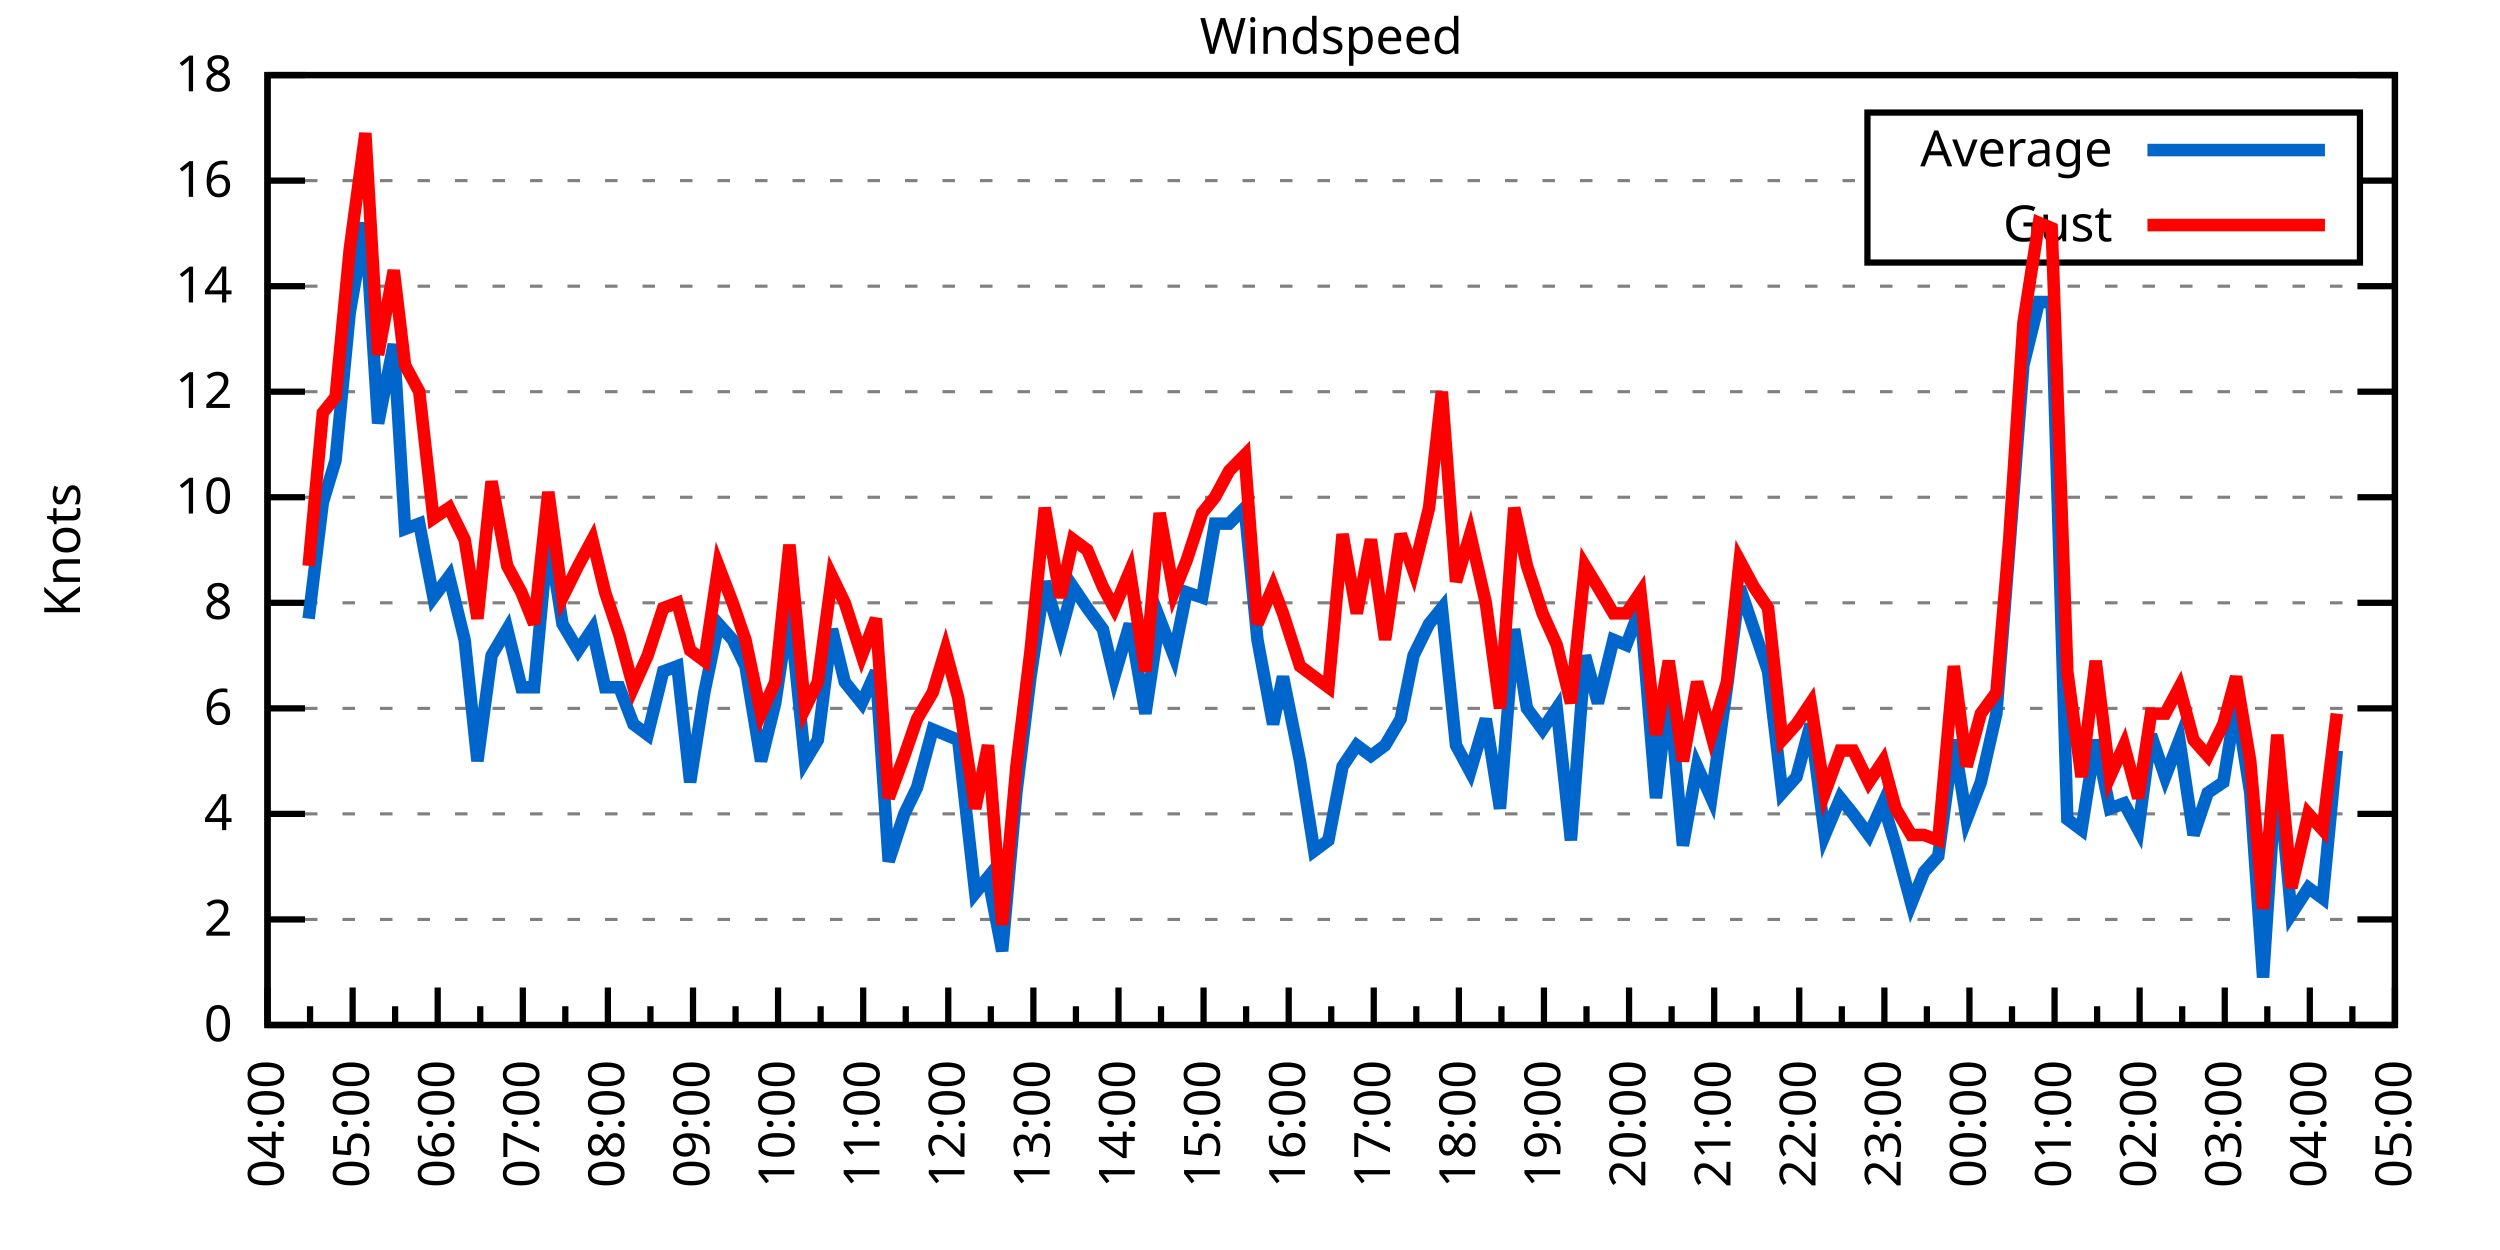
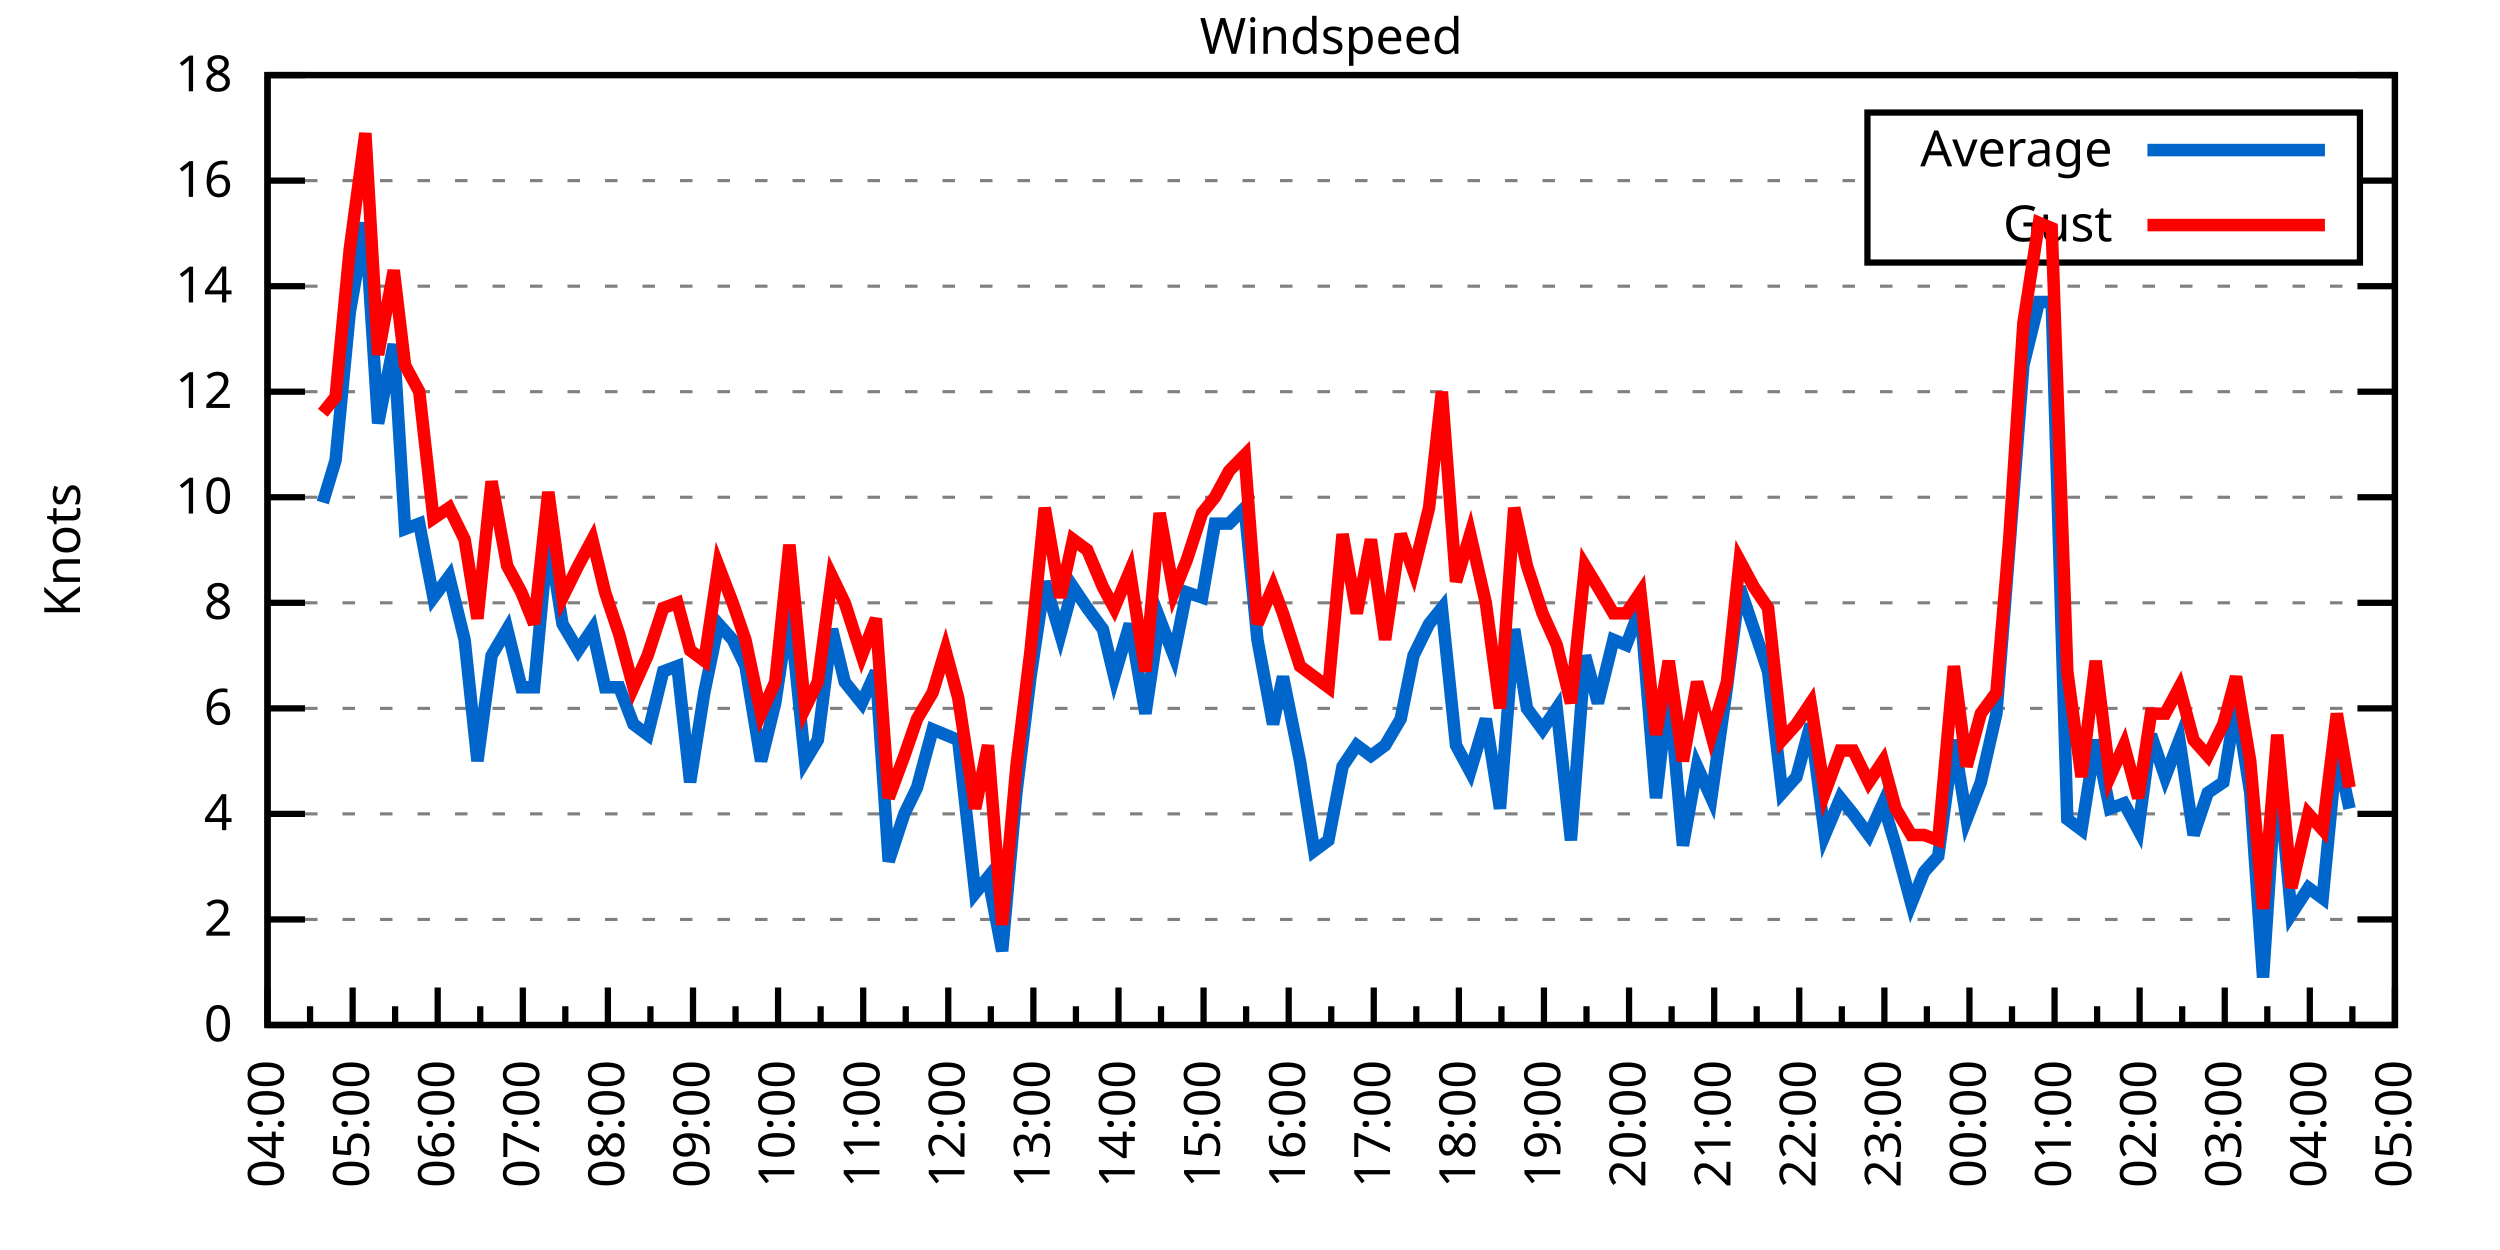
<svg xmlns="http://www.w3.org/2000/svg" xmlns:xlink="http://www.w3.org/1999/xlink" width="400" height="200" viewBox="0 0 400 200">
  <g id="gnuplot_canvas">
    <rect x="0" y="0" width="400" height="200" fill="none" />
    <defs>
      <circle id="gpDot" r="0.5" stroke-width="0.5" stroke="currentColor" />
      <path id="gpPt0" stroke-width="0.333" stroke="currentColor" d="M-1,0 h2 M0,-1 v2" />
      <path id="gpPt1" stroke-width="0.333" stroke="currentColor" d="M-1,-1 L1,1 M1,-1 L-1,1" />
      <path id="gpPt2" stroke-width="0.333" stroke="currentColor" d="M-1,0 L1,0 M0,-1 L0,1 M-1,-1 L1,1 M-1,1 L1,-1" />
      <rect id="gpPt3" stroke-width="0.333" stroke="currentColor" x="-1" y="-1" width="2" height="2" />
      <rect id="gpPt4" stroke-width="0.333" stroke="currentColor" fill="currentColor" x="-1" y="-1" width="2" height="2" />
      <circle id="gpPt5" stroke-width="0.333" stroke="currentColor" cx="0" cy="0" r="1" />
      <use xlink:href="#gpPt5" id="gpPt6" fill="currentColor" stroke="none" />
      <path id="gpPt7" stroke-width="0.333" stroke="currentColor" d="M0,-1.33 L-1.33,0.67 L1.33,0.67 z" />
      <use xlink:href="#gpPt7" id="gpPt8" fill="currentColor" stroke="none" />
      <use xlink:href="#gpPt7" id="gpPt9" stroke="currentColor" transform="rotate(180)" />
      <use xlink:href="#gpPt9" id="gpPt10" fill="currentColor" stroke="none" />
      <use xlink:href="#gpPt3" id="gpPt11" stroke="currentColor" transform="rotate(45)" />
      <use xlink:href="#gpPt11" id="gpPt12" fill="currentColor" stroke="none" />
      <path id="gpPt13" stroke-width="0.333" stroke="currentColor" d="M0,1.330 L1.265,0.411 L0.782,-1.067 L-0.782,-1.076 L-1.265,0.411 z" />
      <use xlink:href="#gpPt13" id="gpPt14" fill="currentColor" stroke="none" />
      <filter id="textbox" filterUnits="objectBoundingBox" x="0" y="0" height="1" width="1">
        <feFlood flood-color="white" flood-opacity="1" result="bgnd" />
        <feComposite in="SourceGraphic" in2="bgnd" operator="atop" />
      </filter>
      <filter id="greybox" filterUnits="objectBoundingBox" x="0" y="0" height="1" width="1">
        <feFlood flood-color="lightgrey" flood-opacity="1" result="grey" />
        <feComposite in="SourceGraphic" in2="grey" operator="atop" />
      </filter>
    </defs>
    <g fill="none" color="white" stroke="currentColor" stroke-width="1.00" stroke-linecap="butt" stroke-linejoin="miter">
</g>
    <g fill="none" color="black" stroke="currentColor" stroke-width="1.00" stroke-linecap="butt" stroke-linejoin="miter">
      <g stroke="none" shape-rendering="crispEdges">
        <polygon fill="rgb(255, 255, 255)" points="42.80,164.00 383.18,164.00 383.18,12.02 42.80,12.02 " />
      </g>
    </g>
    <g fill="none" color="black" stroke="currentColor" stroke-width="1.00" stroke-linecap="butt" stroke-linejoin="miter">
</g>
    <g fill="none" color="black" stroke="black" stroke-width="0.50" stroke-linecap="butt" stroke-linejoin="miter">
</g>
    <g fill="none" color="gray" stroke="currentColor" stroke-width="0.50" stroke-linecap="butt" stroke-linejoin="miter">
      <path stroke="gray" stroke-dasharray="2,4" class="gridline" d="M42.80,164.00 L383.19,164.00  " />
    </g>
    <g fill="none" color="gray" stroke="gray" stroke-width="1.00" stroke-linecap="butt" stroke-linejoin="miter">
</g>
    <g fill="none" color="black" stroke="currentColor" stroke-width="1.00" stroke-linecap="butt" stroke-linejoin="miter">
      <path stroke="black" d="M42.80,164.00 L48.80,164.00 M383.19,164.00 L377.19,164.00  " />
      <g transform="translate(37.20,166.60)" stroke="none" fill="black" font-family="Sans" font-size="8.00" text-anchor="end">
        <text>
          <tspan font-family="Sans"> 0</tspan>
        </text>
      </g>
    </g>
    <g fill="none" color="black" stroke="currentColor" stroke-width="1.00" stroke-linecap="butt" stroke-linejoin="miter">
</g>
    <g fill="none" color="black" stroke="black" stroke-width="0.50" stroke-linecap="butt" stroke-linejoin="miter">
</g>
    <g fill="none" color="gray" stroke="currentColor" stroke-width="0.50" stroke-linecap="butt" stroke-linejoin="miter">
      <path stroke="gray" stroke-dasharray="2,4" class="gridline" d="M42.80,147.11 L383.19,147.11  " />
    </g>
    <g fill="none" color="gray" stroke="gray" stroke-width="1.00" stroke-linecap="butt" stroke-linejoin="miter">
</g>
    <g fill="none" color="black" stroke="currentColor" stroke-width="1.00" stroke-linecap="butt" stroke-linejoin="miter">
      <path stroke="black" d="M42.80,147.11 L48.80,147.11 M383.19,147.11 L377.19,147.11  " />
      <g transform="translate(37.20,149.71)" stroke="none" fill="black" font-family="Sans" font-size="8.00" text-anchor="end">
        <text>
          <tspan font-family="Sans"> 2</tspan>
        </text>
      </g>
    </g>
    <g fill="none" color="black" stroke="currentColor" stroke-width="1.00" stroke-linecap="butt" stroke-linejoin="miter">
</g>
    <g fill="none" color="black" stroke="black" stroke-width="0.50" stroke-linecap="butt" stroke-linejoin="miter">
</g>
    <g fill="none" color="gray" stroke="currentColor" stroke-width="0.50" stroke-linecap="butt" stroke-linejoin="miter">
      <path stroke="gray" stroke-dasharray="2,4" class="gridline" d="M42.80,130.22 L383.19,130.22  " />
    </g>
    <g fill="none" color="gray" stroke="gray" stroke-width="1.00" stroke-linecap="butt" stroke-linejoin="miter">
</g>
    <g fill="none" color="black" stroke="currentColor" stroke-width="1.00" stroke-linecap="butt" stroke-linejoin="miter">
      <path stroke="black" d="M42.80,130.22 L48.80,130.22 M383.19,130.22 L377.19,130.22  " />
      <g transform="translate(37.20,132.82)" stroke="none" fill="black" font-family="Sans" font-size="8.00" text-anchor="end">
        <text>
          <tspan font-family="Sans"> 4</tspan>
        </text>
      </g>
    </g>
    <g fill="none" color="black" stroke="currentColor" stroke-width="1.00" stroke-linecap="butt" stroke-linejoin="miter">
</g>
    <g fill="none" color="black" stroke="black" stroke-width="0.50" stroke-linecap="butt" stroke-linejoin="miter">
</g>
    <g fill="none" color="gray" stroke="currentColor" stroke-width="0.50" stroke-linecap="butt" stroke-linejoin="miter">
      <path stroke="gray" stroke-dasharray="2,4" class="gridline" d="M42.80,113.34 L383.19,113.34  " />
    </g>
    <g fill="none" color="gray" stroke="gray" stroke-width="1.00" stroke-linecap="butt" stroke-linejoin="miter">
</g>
    <g fill="none" color="black" stroke="currentColor" stroke-width="1.00" stroke-linecap="butt" stroke-linejoin="miter">
      <path stroke="black" d="M42.80,113.34 L48.80,113.34 M383.19,113.34 L377.19,113.34  " />
      <g transform="translate(37.20,115.94)" stroke="none" fill="black" font-family="Sans" font-size="8.00" text-anchor="end">
        <text>
          <tspan font-family="Sans"> 6</tspan>
        </text>
      </g>
    </g>
    <g fill="none" color="black" stroke="currentColor" stroke-width="1.00" stroke-linecap="butt" stroke-linejoin="miter">
</g>
    <g fill="none" color="black" stroke="black" stroke-width="0.50" stroke-linecap="butt" stroke-linejoin="miter">
</g>
    <g fill="none" color="gray" stroke="currentColor" stroke-width="0.50" stroke-linecap="butt" stroke-linejoin="miter">
      <path stroke="gray" stroke-dasharray="2,4" class="gridline" d="M42.80,96.45 L383.19,96.45  " />
    </g>
    <g fill="none" color="gray" stroke="gray" stroke-width="1.00" stroke-linecap="butt" stroke-linejoin="miter">
</g>
    <g fill="none" color="black" stroke="currentColor" stroke-width="1.00" stroke-linecap="butt" stroke-linejoin="miter">
      <path stroke="black" d="M42.80,96.45 L48.80,96.45 M383.19,96.45 L377.19,96.45  " />
      <g transform="translate(37.20,99.05)" stroke="none" fill="black" font-family="Sans" font-size="8.00" text-anchor="end">
        <text>
          <tspan font-family="Sans"> 8</tspan>
        </text>
      </g>
    </g>
    <g fill="none" color="black" stroke="currentColor" stroke-width="1.00" stroke-linecap="butt" stroke-linejoin="miter">
</g>
    <g fill="none" color="black" stroke="black" stroke-width="0.50" stroke-linecap="butt" stroke-linejoin="miter">
</g>
    <g fill="none" color="gray" stroke="currentColor" stroke-width="0.50" stroke-linecap="butt" stroke-linejoin="miter">
      <path stroke="gray" stroke-dasharray="2,4" class="gridline" d="M42.80,79.56 L383.19,79.56  " />
    </g>
    <g fill="none" color="gray" stroke="gray" stroke-width="1.00" stroke-linecap="butt" stroke-linejoin="miter">
</g>
    <g fill="none" color="black" stroke="currentColor" stroke-width="1.00" stroke-linecap="butt" stroke-linejoin="miter">
      <path stroke="black" d="M42.80,79.56 L48.80,79.56 M383.19,79.56 L377.19,79.56  " />
      <g transform="translate(37.20,82.16)" stroke="none" fill="black" font-family="Sans" font-size="8.00" text-anchor="end">
        <text>
          <tspan font-family="Sans"> 10</tspan>
        </text>
      </g>
    </g>
    <g fill="none" color="black" stroke="currentColor" stroke-width="1.00" stroke-linecap="butt" stroke-linejoin="miter">
</g>
    <g fill="none" color="black" stroke="black" stroke-width="0.50" stroke-linecap="butt" stroke-linejoin="miter">
</g>
    <g fill="none" color="gray" stroke="currentColor" stroke-width="0.50" stroke-linecap="butt" stroke-linejoin="miter">
      <path stroke="gray" stroke-dasharray="2,4" class="gridline" d="M42.80,62.67 L383.19,62.67  " />
    </g>
    <g fill="none" color="gray" stroke="gray" stroke-width="1.00" stroke-linecap="butt" stroke-linejoin="miter">
</g>
    <g fill="none" color="black" stroke="currentColor" stroke-width="1.00" stroke-linecap="butt" stroke-linejoin="miter">
      <path stroke="black" d="M42.80,62.67 L48.80,62.67 M383.19,62.67 L377.19,62.67  " />
      <g transform="translate(37.20,65.27)" stroke="none" fill="black" font-family="Sans" font-size="8.00" text-anchor="end">
        <text>
          <tspan font-family="Sans"> 12</tspan>
        </text>
      </g>
    </g>
    <g fill="none" color="black" stroke="currentColor" stroke-width="1.00" stroke-linecap="butt" stroke-linejoin="miter">
</g>
    <g fill="none" color="black" stroke="black" stroke-width="0.50" stroke-linecap="butt" stroke-linejoin="miter">
</g>
    <g fill="none" color="gray" stroke="currentColor" stroke-width="0.50" stroke-linecap="butt" stroke-linejoin="miter">
      <path stroke="gray" stroke-dasharray="2,4" class="gridline" d="M42.80,45.79 L383.19,45.79  " />
    </g>
    <g fill="none" color="gray" stroke="gray" stroke-width="1.00" stroke-linecap="butt" stroke-linejoin="miter">
</g>
    <g fill="none" color="black" stroke="currentColor" stroke-width="1.00" stroke-linecap="butt" stroke-linejoin="miter">
      <path stroke="black" d="M42.80,45.79 L48.80,45.79 M383.19,45.79 L377.19,45.79  " />
      <g transform="translate(37.20,48.39)" stroke="none" fill="black" font-family="Sans" font-size="8.00" text-anchor="end">
        <text>
          <tspan font-family="Sans"> 14</tspan>
        </text>
      </g>
    </g>
    <g fill="none" color="black" stroke="currentColor" stroke-width="1.00" stroke-linecap="butt" stroke-linejoin="miter">
</g>
    <g fill="none" color="black" stroke="black" stroke-width="0.50" stroke-linecap="butt" stroke-linejoin="miter">
</g>
    <g fill="none" color="gray" stroke="currentColor" stroke-width="0.50" stroke-linecap="butt" stroke-linejoin="miter">
      <path stroke="gray" stroke-dasharray="2,4" class="gridline" d="M42.80,28.90 L298.79,28.90 M377.59,28.90 L383.19,28.90  " />
    </g>
    <g fill="none" color="gray" stroke="gray" stroke-width="1.00" stroke-linecap="butt" stroke-linejoin="miter">
</g>
    <g fill="none" color="black" stroke="currentColor" stroke-width="1.00" stroke-linecap="butt" stroke-linejoin="miter">
      <path stroke="black" d="M42.80,28.90 L48.80,28.90 M383.19,28.90 L377.19,28.90  " />
      <g transform="translate(37.20,31.50)" stroke="none" fill="black" font-family="Sans" font-size="8.00" text-anchor="end">
        <text>
          <tspan font-family="Sans"> 16</tspan>
        </text>
      </g>
    </g>
    <g fill="none" color="black" stroke="currentColor" stroke-width="1.00" stroke-linecap="butt" stroke-linejoin="miter">
</g>
    <g fill="none" color="black" stroke="black" stroke-width="0.50" stroke-linecap="butt" stroke-linejoin="miter">
</g>
    <g fill="none" color="gray" stroke="currentColor" stroke-width="0.50" stroke-linecap="butt" stroke-linejoin="miter">
      <path stroke="gray" stroke-dasharray="2,4" class="gridline" d="M42.80,12.01 L383.19,12.01  " />
    </g>
    <g fill="none" color="gray" stroke="gray" stroke-width="1.00" stroke-linecap="butt" stroke-linejoin="miter">
</g>
    <g fill="none" color="black" stroke="currentColor" stroke-width="1.00" stroke-linecap="butt" stroke-linejoin="miter">
      <path stroke="black" d="M42.80,12.01 L48.80,12.01 M383.19,12.01 L377.19,12.01  " />
      <g transform="translate(37.20,14.61)" stroke="none" fill="black" font-family="Sans" font-size="8.00" text-anchor="end">
        <text>
          <tspan font-family="Sans"> 18</tspan>
        </text>
      </g>
    </g>
    <g fill="none" color="black" stroke="currentColor" stroke-width="1.00" stroke-linecap="butt" stroke-linejoin="miter">
      <path stroke="black" d="M42.80,164.00 L42.80,158.00  " />
      <g transform="translate(45.40,169.60) rotate(270)" stroke="none" fill="black" font-family="Sans" font-size="8.00" text-anchor="end">
        <text>
          <tspan font-family="Sans">04:00</tspan>
        </text>
      </g>
    </g>
    <g fill="none" color="black" stroke="currentColor" stroke-width="1.00" stroke-linecap="butt" stroke-linejoin="miter">
      <path stroke="black" d="M49.61,164.00 L49.61,161.00 M56.42,164.00 L56.42,158.00  " />
      <g transform="translate(59.02,169.60) rotate(270)" stroke="none" fill="black" font-family="Sans" font-size="8.00" text-anchor="end">
        <text>
          <tspan font-family="Sans">05:00</tspan>
        </text>
      </g>
    </g>
    <g fill="none" color="black" stroke="currentColor" stroke-width="1.00" stroke-linecap="butt" stroke-linejoin="miter">
      <path stroke="black" d="M63.22,164.00 L63.22,161.00 M70.03,164.00 L70.03,158.00  " />
      <g transform="translate(72.63,169.60) rotate(270)" stroke="none" fill="black" font-family="Sans" font-size="8.00" text-anchor="end">
        <text>
          <tspan font-family="Sans">06:00</tspan>
        </text>
      </g>
    </g>
    <g fill="none" color="black" stroke="currentColor" stroke-width="1.00" stroke-linecap="butt" stroke-linejoin="miter">
      <path stroke="black" d="M76.84,164.00 L76.84,161.00 M83.65,164.00 L83.65,158.00  " />
      <g transform="translate(86.25,169.60) rotate(270)" stroke="none" fill="black" font-family="Sans" font-size="8.00" text-anchor="end">
        <text>
          <tspan font-family="Sans">07:00</tspan>
        </text>
      </g>
    </g>
    <g fill="none" color="black" stroke="currentColor" stroke-width="1.00" stroke-linecap="butt" stroke-linejoin="miter">
      <path stroke="black" d="M90.45,164.00 L90.45,161.00 M97.26,164.00 L97.26,158.00  " />
      <g transform="translate(99.86,169.60) rotate(270)" stroke="none" fill="black" font-family="Sans" font-size="8.00" text-anchor="end">
        <text>
          <tspan font-family="Sans">08:00</tspan>
        </text>
      </g>
    </g>
    <g fill="none" color="black" stroke="currentColor" stroke-width="1.00" stroke-linecap="butt" stroke-linejoin="miter">
      <path stroke="black" d="M104.07,164.00 L104.07,161.00 M110.88,164.00 L110.88,158.00  " />
      <g transform="translate(113.48,169.60) rotate(270)" stroke="none" fill="black" font-family="Sans" font-size="8.00" text-anchor="end">
        <text>
          <tspan font-family="Sans">09:00</tspan>
        </text>
      </g>
    </g>
    <g fill="none" color="black" stroke="currentColor" stroke-width="1.00" stroke-linecap="butt" stroke-linejoin="miter">
      <path stroke="black" d="M117.69,164.00 L117.69,161.00 M124.49,164.00 L124.49,158.00  " />
      <g transform="translate(127.09,169.60) rotate(270)" stroke="none" fill="black" font-family="Sans" font-size="8.00" text-anchor="end">
        <text>
          <tspan font-family="Sans">10:00</tspan>
        </text>
      </g>
    </g>
    <g fill="none" color="black" stroke="currentColor" stroke-width="1.00" stroke-linecap="butt" stroke-linejoin="miter">
      <path stroke="black" d="M131.30,164.00 L131.30,161.00 M138.11,164.00 L138.11,158.00  " />
      <g transform="translate(140.71,169.60) rotate(270)" stroke="none" fill="black" font-family="Sans" font-size="8.00" text-anchor="end">
        <text>
          <tspan font-family="Sans">11:00</tspan>
        </text>
      </g>
    </g>
    <g fill="none" color="black" stroke="currentColor" stroke-width="1.00" stroke-linecap="butt" stroke-linejoin="miter">
      <path stroke="black" d="M144.92,164.00 L144.92,161.00 M151.72,164.00 L151.72,158.00  " />
      <g transform="translate(154.32,169.60) rotate(270)" stroke="none" fill="black" font-family="Sans" font-size="8.00" text-anchor="end">
        <text>
          <tspan font-family="Sans">12:00</tspan>
        </text>
      </g>
    </g>
    <g fill="none" color="black" stroke="currentColor" stroke-width="1.00" stroke-linecap="butt" stroke-linejoin="miter">
      <path stroke="black" d="M158.53,164.00 L158.53,161.00 M165.34,164.00 L165.34,158.00  " />
      <g transform="translate(167.94,169.60) rotate(270)" stroke="none" fill="black" font-family="Sans" font-size="8.00" text-anchor="end">
        <text>
          <tspan font-family="Sans">13:00</tspan>
        </text>
      </g>
    </g>
    <g fill="none" color="black" stroke="currentColor" stroke-width="1.00" stroke-linecap="butt" stroke-linejoin="miter">
      <path stroke="black" d="M172.15,164.00 L172.15,161.00 M178.96,164.00 L178.96,158.00  " />
      <g transform="translate(181.56,169.60) rotate(270)" stroke="none" fill="black" font-family="Sans" font-size="8.00" text-anchor="end">
        <text>
          <tspan font-family="Sans">14:00</tspan>
        </text>
      </g>
    </g>
    <g fill="none" color="black" stroke="currentColor" stroke-width="1.00" stroke-linecap="butt" stroke-linejoin="miter">
      <path stroke="black" d="M185.76,164.00 L185.76,161.00 M192.57,164.00 L192.57,158.00  " />
      <g transform="translate(195.17,169.60) rotate(270)" stroke="none" fill="black" font-family="Sans" font-size="8.00" text-anchor="end">
        <text>
          <tspan font-family="Sans">15:00</tspan>
        </text>
      </g>
    </g>
    <g fill="none" color="black" stroke="currentColor" stroke-width="1.00" stroke-linecap="butt" stroke-linejoin="miter">
      <path stroke="black" d="M199.38,164.00 L199.38,161.00 M206.19,164.00 L206.19,158.00  " />
      <g transform="translate(208.79,169.60) rotate(270)" stroke="none" fill="black" font-family="Sans" font-size="8.00" text-anchor="end">
        <text>
          <tspan font-family="Sans">16:00</tspan>
        </text>
      </g>
    </g>
    <g fill="none" color="black" stroke="currentColor" stroke-width="1.00" stroke-linecap="butt" stroke-linejoin="miter">
      <path stroke="black" d="M213.00,164.00 L213.00,161.00 M219.80,164.00 L219.80,158.00  " />
      <g transform="translate(222.40,169.60) rotate(270)" stroke="none" fill="black" font-family="Sans" font-size="8.00" text-anchor="end">
        <text>
          <tspan font-family="Sans">17:00</tspan>
        </text>
      </g>
    </g>
    <g fill="none" color="black" stroke="currentColor" stroke-width="1.00" stroke-linecap="butt" stroke-linejoin="miter">
      <path stroke="black" d="M226.61,164.00 L226.61,161.00 M233.42,164.00 L233.42,158.00  " />
      <g transform="translate(236.02,169.60) rotate(270)" stroke="none" fill="black" font-family="Sans" font-size="8.00" text-anchor="end">
        <text>
          <tspan font-family="Sans">18:00</tspan>
        </text>
      </g>
    </g>
    <g fill="none" color="black" stroke="currentColor" stroke-width="1.00" stroke-linecap="butt" stroke-linejoin="miter">
      <path stroke="black" d="M240.23,164.00 L240.23,161.00 M247.03,164.00 L247.03,158.00  " />
      <g transform="translate(249.63,169.60) rotate(270)" stroke="none" fill="black" font-family="Sans" font-size="8.00" text-anchor="end">
        <text>
          <tspan font-family="Sans">19:00</tspan>
        </text>
      </g>
    </g>
    <g fill="none" color="black" stroke="currentColor" stroke-width="1.00" stroke-linecap="butt" stroke-linejoin="miter">
      <path stroke="black" d="M253.84,164.00 L253.84,161.00 M260.65,164.00 L260.65,158.00  " />
      <g transform="translate(263.25,169.60) rotate(270)" stroke="none" fill="black" font-family="Sans" font-size="8.00" text-anchor="end">
        <text>
          <tspan font-family="Sans">20:00</tspan>
        </text>
      </g>
    </g>
    <g fill="none" color="black" stroke="currentColor" stroke-width="1.00" stroke-linecap="butt" stroke-linejoin="miter">
      <path stroke="black" d="M267.46,164.00 L267.46,161.00 M274.27,164.00 L274.27,158.00  " />
      <g transform="translate(276.87,169.60) rotate(270)" stroke="none" fill="black" font-family="Sans" font-size="8.00" text-anchor="end">
        <text>
          <tspan font-family="Sans">21:00</tspan>
        </text>
      </g>
    </g>
    <g fill="none" color="black" stroke="currentColor" stroke-width="1.00" stroke-linecap="butt" stroke-linejoin="miter">
      <path stroke="black" d="M281.07,164.00 L281.07,161.00 M287.88,164.00 L287.88,158.00  " />
      <g transform="translate(290.48,169.60) rotate(270)" stroke="none" fill="black" font-family="Sans" font-size="8.00" text-anchor="end">
        <text>
          <tspan font-family="Sans">22:00</tspan>
        </text>
      </g>
    </g>
    <g fill="none" color="black" stroke="currentColor" stroke-width="1.00" stroke-linecap="butt" stroke-linejoin="miter">
      <path stroke="black" d="M294.69,164.00 L294.69,161.00 M301.50,164.00 L301.50,158.00  " />
      <g transform="translate(304.10,169.60) rotate(270)" stroke="none" fill="black" font-family="Sans" font-size="8.00" text-anchor="end">
        <text>
          <tspan font-family="Sans">23:00</tspan>
        </text>
      </g>
    </g>
    <g fill="none" color="black" stroke="currentColor" stroke-width="1.00" stroke-linecap="butt" stroke-linejoin="miter">
      <path stroke="black" d="M308.30,164.00 L308.30,161.00 M315.11,164.00 L315.11,158.00  " />
      <g transform="translate(317.71,169.60) rotate(270)" stroke="none" fill="black" font-family="Sans" font-size="8.00" text-anchor="end">
        <text>
          <tspan font-family="Sans">00:00</tspan>
        </text>
      </g>
    </g>
    <g fill="none" color="black" stroke="currentColor" stroke-width="1.00" stroke-linecap="butt" stroke-linejoin="miter">
      <path stroke="black" d="M321.92,164.00 L321.92,161.00 M328.73,164.00 L328.73,158.00  " />
      <g transform="translate(331.33,169.60) rotate(270)" stroke="none" fill="black" font-family="Sans" font-size="8.00" text-anchor="end">
        <text>
          <tspan font-family="Sans">01:00</tspan>
        </text>
      </g>
    </g>
    <g fill="none" color="black" stroke="currentColor" stroke-width="1.00" stroke-linecap="butt" stroke-linejoin="miter">
      <path stroke="black" d="M335.54,164.00 L335.54,161.00 M342.34,164.00 L342.34,158.00  " />
      <g transform="translate(344.94,169.60) rotate(270)" stroke="none" fill="black" font-family="Sans" font-size="8.00" text-anchor="end">
        <text>
          <tspan font-family="Sans">02:00</tspan>
        </text>
      </g>
    </g>
    <g fill="none" color="black" stroke="currentColor" stroke-width="1.00" stroke-linecap="butt" stroke-linejoin="miter">
      <path stroke="black" d="M349.15,164.00 L349.15,161.00 M355.96,164.00 L355.96,158.00  " />
      <g transform="translate(358.56,169.60) rotate(270)" stroke="none" fill="black" font-family="Sans" font-size="8.00" text-anchor="end">
        <text>
          <tspan font-family="Sans">03:00</tspan>
        </text>
      </g>
    </g>
    <g fill="none" color="black" stroke="currentColor" stroke-width="1.00" stroke-linecap="butt" stroke-linejoin="miter">
      <path stroke="black" d="M362.77,164.00 L362.77,161.00 M369.57,164.00 L369.57,158.00  " />
      <g transform="translate(372.17,169.60) rotate(270)" stroke="none" fill="black" font-family="Sans" font-size="8.00" text-anchor="end">
        <text>
          <tspan font-family="Sans">04:00</tspan>
        </text>
      </g>
    </g>
    <g fill="none" color="black" stroke="currentColor" stroke-width="1.00" stroke-linecap="butt" stroke-linejoin="miter">
      <path stroke="black" d="M376.38,164.00 L376.38,161.00 M383.19,164.00 L383.19,158.00  " />
      <g transform="translate(385.79,169.60) rotate(270)" stroke="none" fill="black" font-family="Sans" font-size="8.00" text-anchor="end">
        <text>
          <tspan font-family="Sans">05:00</tspan>
        </text>
      </g>
    </g>
    <g fill="none" color="black" stroke="currentColor" stroke-width="1.00" stroke-linecap="butt" stroke-linejoin="miter">
</g>
    <g fill="none" color="black" stroke="currentColor" stroke-width="1.00" stroke-linecap="butt" stroke-linejoin="miter">
      <path stroke="black" d="M42.80,12.01 L42.80,164.00 L383.19,164.00 L383.19,12.01 L42.80,12.01 Z  " />
    </g>
    <g fill="none" color="black" stroke="currentColor" stroke-width="1.00" stroke-linecap="butt" stroke-linejoin="miter">
      <g transform="translate(12.80,88.01) rotate(270)" stroke="none" fill="black" font-family="Sans" font-size="8.00" text-anchor="middle">
        <text>
          <tspan font-family="Sans">Knots</tspan>
        </text>
      </g>
    </g>
    <g fill="none" color="black" stroke="currentColor" stroke-width="1.00" stroke-linecap="butt" stroke-linejoin="miter">
</g>
    <g fill="none" color="black" stroke="currentColor" stroke-width="1.00" stroke-linecap="butt" stroke-linejoin="miter">
      <path stroke="black" d="M298.79,42.01 L298.79,18.01 L377.59,18.01 L377.59,42.01 L298.79,42.01 Z  " />
    </g>
    <g id="Windspeed_plot_1">
      <g fill="none" color="white" stroke="black" stroke-width="2.00" stroke-linecap="butt" stroke-linejoin="miter">
</g>
      <g fill="none" color="black" stroke="currentColor" stroke-width="2.00" stroke-linecap="butt" stroke-linejoin="miter">
        <g transform="translate(337.99,26.61)" stroke="none" fill="black" font-family="Sans" font-size="8.00" text-anchor="end">
          <text>
            <tspan font-family="Sans">Average</tspan>
          </text>
        </g>
      </g>
      <g fill="none" color="black" stroke="currentColor" stroke-width="2.00" stroke-linecap="butt" stroke-linejoin="miter">
-         <path stroke="rgb(  0, 102, 204)" d="M343.59,24.01 L371.99,24.01 M49.38,98.98 L51.65,80.41 L53.69,73.65 L55.96,50.01 L58.46,35.65 L60.50,67.74   L63.00,55.07 L64.81,84.63 L67.08,83.78 L69.35,95.60 L71.85,92.23 L74.34,102.36 L76.39,121.78 L78.65,104.89   L81.15,100.67 L83.42,109.96 L85.46,109.96 L87.73,85.47 L90.00,99.83 L92.50,104.05 L94.77,100.67 L96.81,109.96   L99.08,109.96 L101.35,115.87 L103.62,117.56 L106.11,107.43 L108.38,106.58 L110.42,125.16 L112.69,110.80 L114.96,99.83   L117.23,102.36 L119.27,106.58 L121.77,121.78 L124.04,112.49 L126.31,97.29 L128.81,121.78 L130.85,118.40 L133.12,100.67   L135.16,109.11 L137.88,112.49 L140.15,107.43 L142.19,137.82 L144.69,130.22 L146.73,126.00 L149.23,116.71 L151.27,117.56   L153.31,118.40 L156.04,142.89 L158.08,140.36 L160.35,152.18 L162.62,126.85 L164.89,108.27 L167.16,93.07 L169.65,101.52   L171.69,93.92 L173.96,97.29 L176.46,100.67 L178.28,108.27 L180.77,99.83 L183.27,114.18 L185.54,98.98 L187.81,104.89   L189.85,94.76 L192.34,95.60 L194.39,83.78 L196.66,83.78 L199.15,81.25 L201.19,102.36 L203.69,115.87 L205.28,108.27   L208.00,121.78 L210.27,136.14 L212.54,134.45 L214.81,122.62 L217.08,119.25 L219.35,120.94 L221.62,119.25 L224.11,115.03   L226.16,104.89 L228.65,99.83 L230.70,97.29 L232.96,119.25 L235.23,123.47 L237.73,115.03 L240.00,129.38 L242.27,100.67   L244.31,113.34 L246.81,116.71 L249.08,113.34 L251.35,134.45 L253.61,104.89 L255.66,112.49 L258.15,102.36 L260.20,103.20   L262.47,97.29 L264.96,127.69 L267.00,109.96 L269.27,135.29 L271.54,122.62 L273.81,127.69 L276.31,109.96 L278.35,93.92   L280.62,100.67 L282.89,107.43 L285.16,126.85 L287.43,124.31 L289.70,115.87 L291.97,133.60 L294.46,127.69 L296.50,130.22   L299.00,133.60 L301.27,128.54 L303.31,135.29 L305.81,144.58 L307.85,139.51 L310.12,136.98 L312.62,118.40 L314.66,131.07   L316.93,125.16 L319.42,114.18 L321.47,88.00 L323.74,58.45 L326.23,48.32 L328.27,48.32 L330.77,131.07 L333.04,132.76   L335.31,118.40 L337.58,129.38 L339.85,128.54 L342.12,132.76 L344.16,117.56 L346.43,124.31 L348.70,118.40 L350.97,133.60   L353.24,126.85 L355.73,125.16 L357.77,112.49 L360.04,126.85 L362.09,156.40 L364.36,121.78 L366.62,146.27 L369.35,142.05   L371.62,143.73 L373.89,120.09  " />
+         <path stroke="rgb(  0, 102, 204)" d="M343.59,24.01 L371.99,24.01 M51.65,80.41 L53.69,73.65 L55.96,50.01 L58.46,35.65 L60.50,67.74 L63.00,55.07   L64.81,84.63 L67.08,83.78 L69.35,95.60 L71.85,92.23 L74.34,102.36 L76.39,121.78 L78.65,104.89 L81.15,100.67   L83.42,109.96 L85.46,109.96 L87.73,85.47 L90.00,99.83 L92.50,104.05 L94.77,100.67 L96.81,109.96 L99.08,109.96   L101.35,115.87 L103.62,117.56 L106.11,107.43 L108.38,106.58 L110.42,125.16 L112.69,110.80 L114.96,99.83 L117.23,102.36   L119.27,106.58 L121.77,121.78 L124.04,112.49 L126.31,97.29 L128.81,121.78 L130.85,118.40 L133.12,100.67 L135.16,109.11   L137.88,112.49 L140.15,107.43 L142.19,137.82 L144.69,130.22 L146.73,126.00 L149.23,116.71 L151.27,117.56 L153.31,118.40   L156.04,142.89 L158.08,140.36 L160.35,152.18 L162.62,126.85 L164.89,108.27 L167.16,93.07 L169.65,101.52 L171.69,93.92   L173.96,97.29 L176.46,100.67 L178.28,108.27 L180.77,99.83 L183.27,114.18 L185.54,98.98 L187.81,104.89 L189.85,94.76   L192.34,95.60 L194.39,83.78 L196.66,83.78 L199.15,81.25 L201.19,102.36 L203.69,115.87 L205.28,108.27 L208.00,121.78   L210.27,136.14 L212.54,134.45 L214.81,122.62 L217.08,119.25 L219.35,120.94 L221.62,119.25 L224.11,115.03 L226.16,104.89   L228.65,99.83 L230.70,97.29 L232.96,119.25 L235.23,123.47 L237.73,115.03 L240.00,129.38 L242.27,100.67 L244.31,113.34   L246.81,116.71 L249.08,113.34 L251.35,134.45 L253.61,104.89 L255.66,112.49 L258.15,102.36 L260.20,103.20 L262.47,97.29   L264.96,127.69 L267.00,109.96 L269.27,135.29 L271.54,122.62 L273.81,127.69 L276.31,109.96 L278.35,93.92 L280.62,100.67   L282.89,107.43 L285.16,126.85 L287.43,124.31 L289.70,115.87 L291.97,133.60 L294.46,127.69 L296.50,130.22 L299.00,133.60   L301.27,128.54 L303.31,135.29 L305.81,144.58 L307.85,139.51 L310.12,136.98 L312.62,118.40 L314.66,131.07 L316.93,125.16   L319.42,114.18 L321.47,88.00 L323.74,58.45 L326.23,48.32 L328.27,48.32 L330.77,131.07 L333.04,132.76 L335.31,118.40   L337.58,129.38 L339.85,128.54 L342.12,132.76 L344.16,117.56 L346.43,124.31 L348.70,118.40 L350.97,133.60 L353.24,126.85   L355.73,125.16 L357.77,112.49 L360.04,126.85 L362.09,156.40 L364.36,121.78 L366.62,146.27 L369.35,142.05 L371.62,143.73   L373.89,120.09 L375.93,129.38  " />
      </g>
    </g>
    <g id="Windspeed_plot_2">
      <g fill="none" color="black" stroke="currentColor" stroke-width="2.00" stroke-linecap="butt" stroke-linejoin="miter">
        <g transform="translate(337.99,38.61)" stroke="none" fill="black" font-family="Sans" font-size="8.00" text-anchor="end">
          <text>
            <tspan font-family="Sans">Gust</tspan>
          </text>
        </g>
      </g>
      <g fill="none" color="black" stroke="currentColor" stroke-width="2.00" stroke-linecap="butt" stroke-linejoin="miter">
-         <path stroke="rgb(255,   0,   0)" d="M343.59,36.01 L371.99,36.01 M49.38,90.54 L51.65,66.05 L53.69,63.52 L55.96,39.87 L58.46,21.30 L60.50,56.76   L63.00,43.25 L64.81,58.45 L67.08,62.67 L69.35,82.94 L71.85,81.25 L74.34,86.32 L76.39,98.98 L78.65,77.03   L81.15,90.54 L83.42,94.76 L85.46,99.83 L87.73,78.72 L90.00,95.60 L92.50,90.54 L94.77,86.32 L96.81,94.76   L99.08,101.52 L101.35,109.96 L103.62,104.89 L106.11,97.29 L108.38,96.45 L110.42,104.05 L112.69,105.74 L114.96,90.54   L117.23,96.45 L119.27,102.36 L121.77,114.18 L124.04,109.11 L126.31,87.16 L128.81,113.34 L130.85,109.11 L133.12,92.23   L135.16,96.45 L137.88,104.89 L140.15,98.98 L142.19,127.69 L144.69,120.94 L146.73,115.03 L149.23,110.80 L151.27,104.05   L153.31,111.65 L156.04,129.38 L158.08,119.25 L160.35,147.96 L162.62,122.62 L164.89,104.05 L167.16,81.25 L169.65,95.60   L171.69,86.32 L173.96,88.00 L176.46,93.92 L178.28,97.29 L180.77,91.38 L183.27,107.43 L185.54,82.09 L187.81,94.76   L189.85,89.69 L192.34,82.09 L194.39,79.56 L196.66,75.34 L199.15,72.81 L201.19,99.83 L203.69,93.92 L205.28,98.14   L208.00,106.58 L210.27,108.27 L212.54,109.96 L214.81,85.47 L217.08,98.14 L219.35,86.32 L221.62,102.36 L224.11,85.47   L226.16,91.38 L228.65,81.25 L230.70,62.67 L232.96,93.07 L235.23,85.47 L237.73,96.45 L240.00,113.34 L242.27,81.25   L244.31,90.54 L246.81,98.14 L249.08,103.20 L251.35,112.49 L253.61,90.54 L255.66,93.92 L258.15,98.14 L260.20,98.14   L262.47,94.76 L264.96,117.56 L267.00,105.74 L269.27,121.78 L271.54,109.11 L273.81,117.56 L276.31,109.11 L278.35,89.69   L280.62,93.92 L282.89,97.29 L285.16,118.40 L287.43,115.87 L289.70,112.49 L291.97,126.85 L294.46,120.09 L296.50,120.09   L299.00,125.16 L301.27,121.78 L303.31,129.38 L305.81,133.60 L307.85,133.60 L310.12,134.45 L312.62,106.58 L314.66,122.62   L316.93,114.18 L319.42,110.80 L321.47,86.32 L323.74,51.70 L326.23,35.65 L328.27,36.50 L330.77,107.43 L333.04,124.31   L335.31,105.74 L337.58,124.31 L339.85,119.25 L342.12,127.69 L344.16,114.18 L346.43,114.18 L348.70,109.96 L350.97,118.40   L353.24,120.94 L355.73,115.87 L357.77,108.27 L360.04,121.78 L362.09,145.42 L364.36,117.56 L366.62,142.05 L369.35,130.22   L371.62,132.76 L373.89,114.18  " />
+         <path stroke="rgb(255,   0,   0)" d="M343.59,36.01 L371.99,36.01 M51.65,66.05 L53.69,63.52 L55.96,39.87 L58.46,21.30 L60.50,56.76 L63.00,43.25   L64.81,58.45 L67.08,62.67 L69.35,82.94 L71.85,81.25 L74.34,86.32 L76.39,98.98 L78.65,77.03 L81.15,90.54   L83.42,94.76 L85.46,99.83 L87.73,78.72 L90.00,95.60 L92.50,90.54 L94.77,86.32 L96.81,94.76 L99.08,101.52   L101.35,109.96 L103.62,104.89 L106.11,97.29 L108.38,96.45 L110.42,104.05 L112.69,105.74 L114.96,90.54 L117.23,96.45   L119.27,102.36 L121.77,114.18 L124.04,109.11 L126.31,87.16 L128.81,113.34 L130.85,109.11 L133.12,92.23 L135.16,96.45   L137.88,104.89 L140.15,98.98 L142.19,127.69 L144.69,120.94 L146.73,115.03 L149.23,110.80 L151.27,104.05 L153.31,111.65   L156.04,129.38 L158.08,119.25 L160.35,147.96 L162.62,122.62 L164.89,104.05 L167.16,81.25 L169.65,95.60 L171.69,86.32   L173.96,88.00 L176.46,93.92 L178.28,97.29 L180.77,91.38 L183.27,107.43 L185.54,82.09 L187.81,94.76 L189.85,89.69   L192.34,82.09 L194.39,79.56 L196.66,75.34 L199.15,72.81 L201.19,99.83 L203.69,93.92 L205.28,98.14 L208.00,106.58   L210.27,108.27 L212.54,109.96 L214.81,85.47 L217.08,98.14 L219.35,86.32 L221.62,102.36 L224.11,85.47 L226.16,91.38   L228.65,81.25 L230.70,62.67 L232.96,93.07 L235.23,85.47 L237.73,96.45 L240.00,113.34 L242.27,81.25 L244.31,90.54   L246.81,98.14 L249.08,103.20 L251.35,112.49 L253.61,90.54 L255.66,93.92 L258.15,98.14 L260.20,98.14 L262.47,94.76   L264.96,117.56 L267.00,105.74 L269.27,121.78 L271.54,109.11 L273.81,117.56 L276.31,109.11 L278.35,89.69 L280.62,93.92   L282.89,97.29 L285.16,118.40 L287.43,115.87 L289.70,112.49 L291.97,126.85 L294.46,120.09 L296.50,120.09 L299.00,125.16   L301.27,121.78 L303.31,129.38 L305.81,133.60 L307.85,133.60 L310.12,134.45 L312.62,106.58 L314.66,122.62 L316.93,114.18   L319.42,110.80 L321.47,86.32 L323.74,51.70 L326.23,35.65 L328.27,36.50 L330.77,107.43 L333.04,124.31 L335.31,105.74   L337.58,124.31 L339.85,119.25 L342.12,127.69 L344.16,114.18 L346.43,114.18 L348.70,109.96 L350.97,118.40 L353.24,120.94   L355.73,115.87 L357.77,108.27 L360.04,121.78 L362.09,145.42 L364.36,117.56 L366.62,142.05 L369.35,130.22 L371.62,132.76   L373.89,114.18 L375.93,126.00  " />
      </g>
    </g>
    <g fill="none" color="black" stroke="currentColor" stroke-width="2.00" stroke-linecap="butt" stroke-linejoin="miter">
</g>
    <g fill="none" color="black" stroke="black" stroke-width="1.00" stroke-linecap="butt" stroke-linejoin="miter">
</g>
    <g fill="none" color="black" stroke="currentColor" stroke-width="1.00" stroke-linecap="butt" stroke-linejoin="miter">
      <path stroke="black" d="M42.80,12.01 L42.80,164.00 L383.19,164.00 L383.19,12.01 L42.80,12.01 Z  " />
    </g>
    <g fill="none" color="black" stroke="currentColor" stroke-width="1.00" stroke-linecap="butt" stroke-linejoin="miter">
      <g transform="translate(212.99,8.61)" stroke="none" fill="black" font-family="Sans" font-size="8.00" text-anchor="middle">
        <text>
          <tspan font-family="Sans">Windspeed</tspan>
        </text>
      </g>
    </g>
    <g fill="none" color="black" stroke="currentColor" stroke-width="1.00" stroke-linecap="butt" stroke-linejoin="miter">
</g>
  </g>
</svg>
